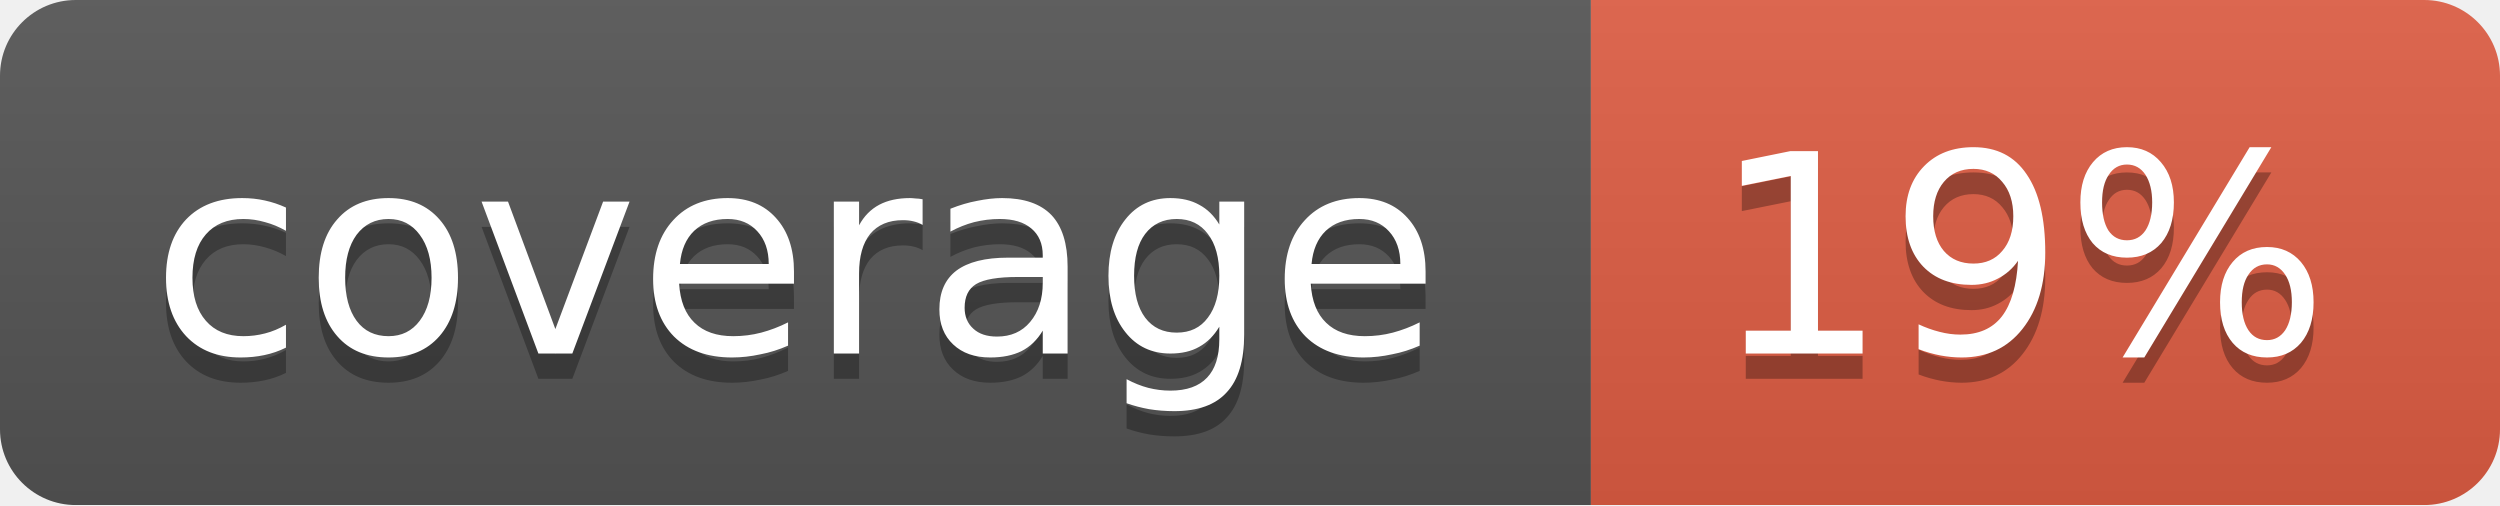
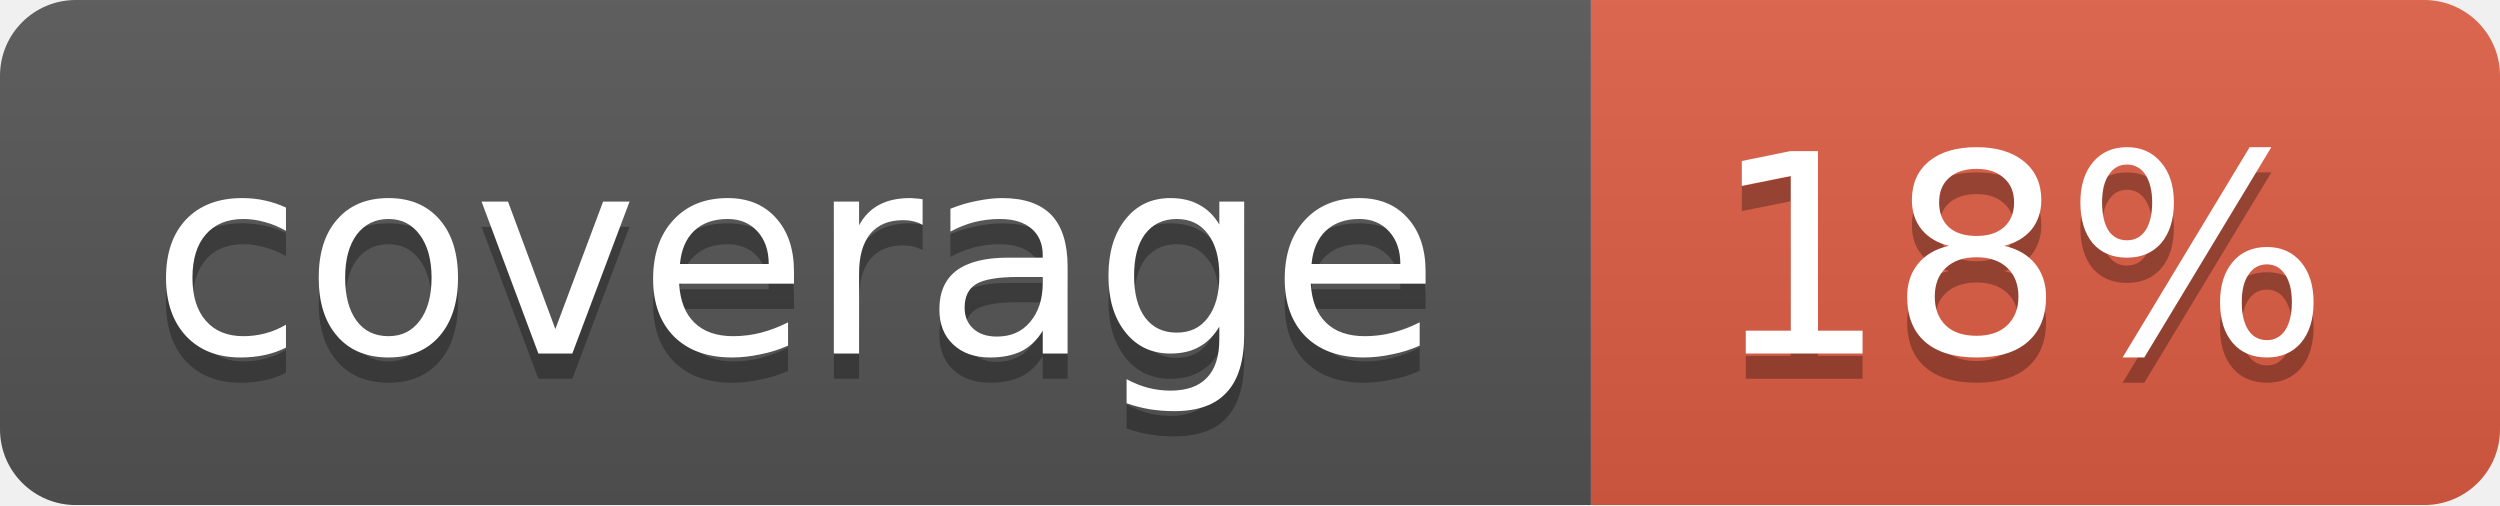
<svg xmlns="http://www.w3.org/2000/svg" width="99" height="20">
  <linearGradient id="b" x2="0" y2="100%">
    <stop offset="0" stop-color="#bbb" stop-opacity=".1" />
    <stop offset="1" stop-opacity=".1" />
  </linearGradient>
  <mask id="a">
    <rect width="99" height="20" rx="3" fill="#fff" />
  </mask>
  <g mask="url(#a)">
    <path fill="#555" d="M0 0h63v20H0z" />
    <path fill="#e05d44" d="M63 0h36v20H63z" />
    <path fill="url(#b)" d="M0 0h99v20H0z" />
  </g>
  <g fill="#fff" text-anchor="middle" font-family="DejaVu Sans,Verdana,Geneva,sans-serif" font-size="11">
    <text x="31.5" y="15" fill="#010101" fill-opacity=".3">coverage</text>
    <text x="31.5" y="14">coverage</text>
-     <text x="80" y="15" fill="#010101" fill-opacity=".3">19%</text>
-     <text x="80" y="14">19%</text>
+     <text x="80" y="15" fill="#010101" fill-opacity=".3">18%</text>
+     <text x="80" y="14">18%</text>
  </g>
</svg>
